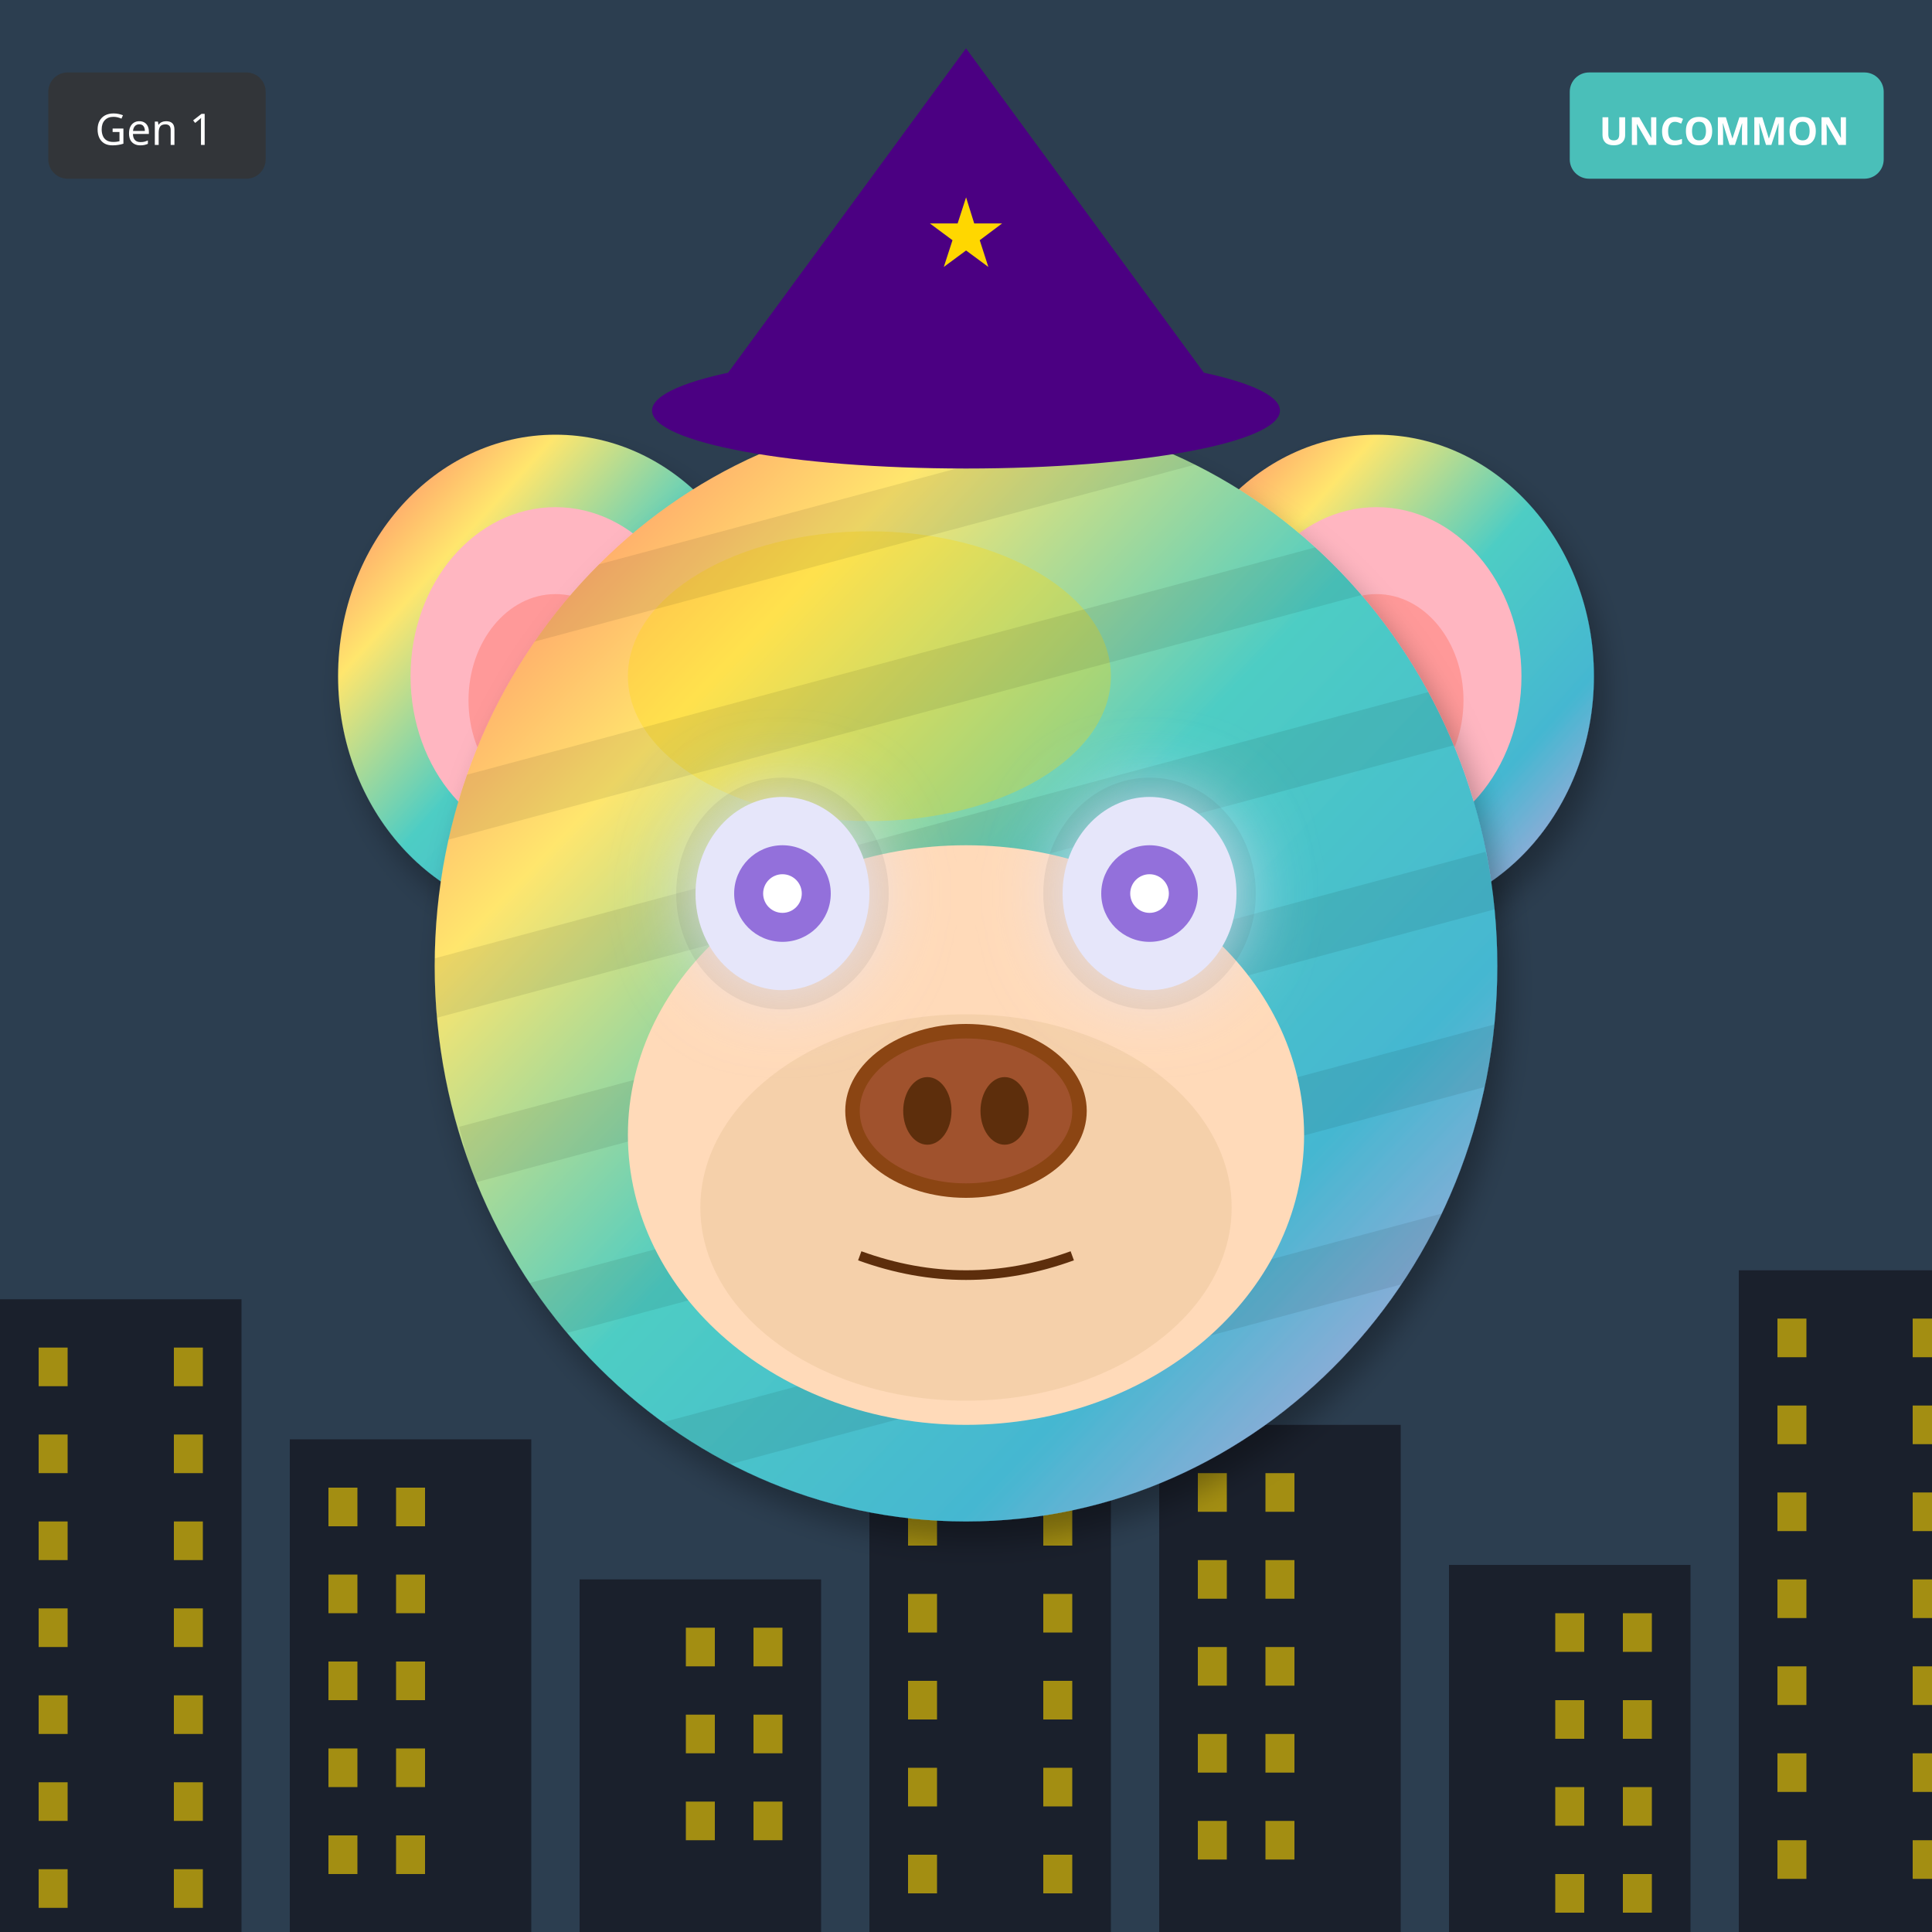
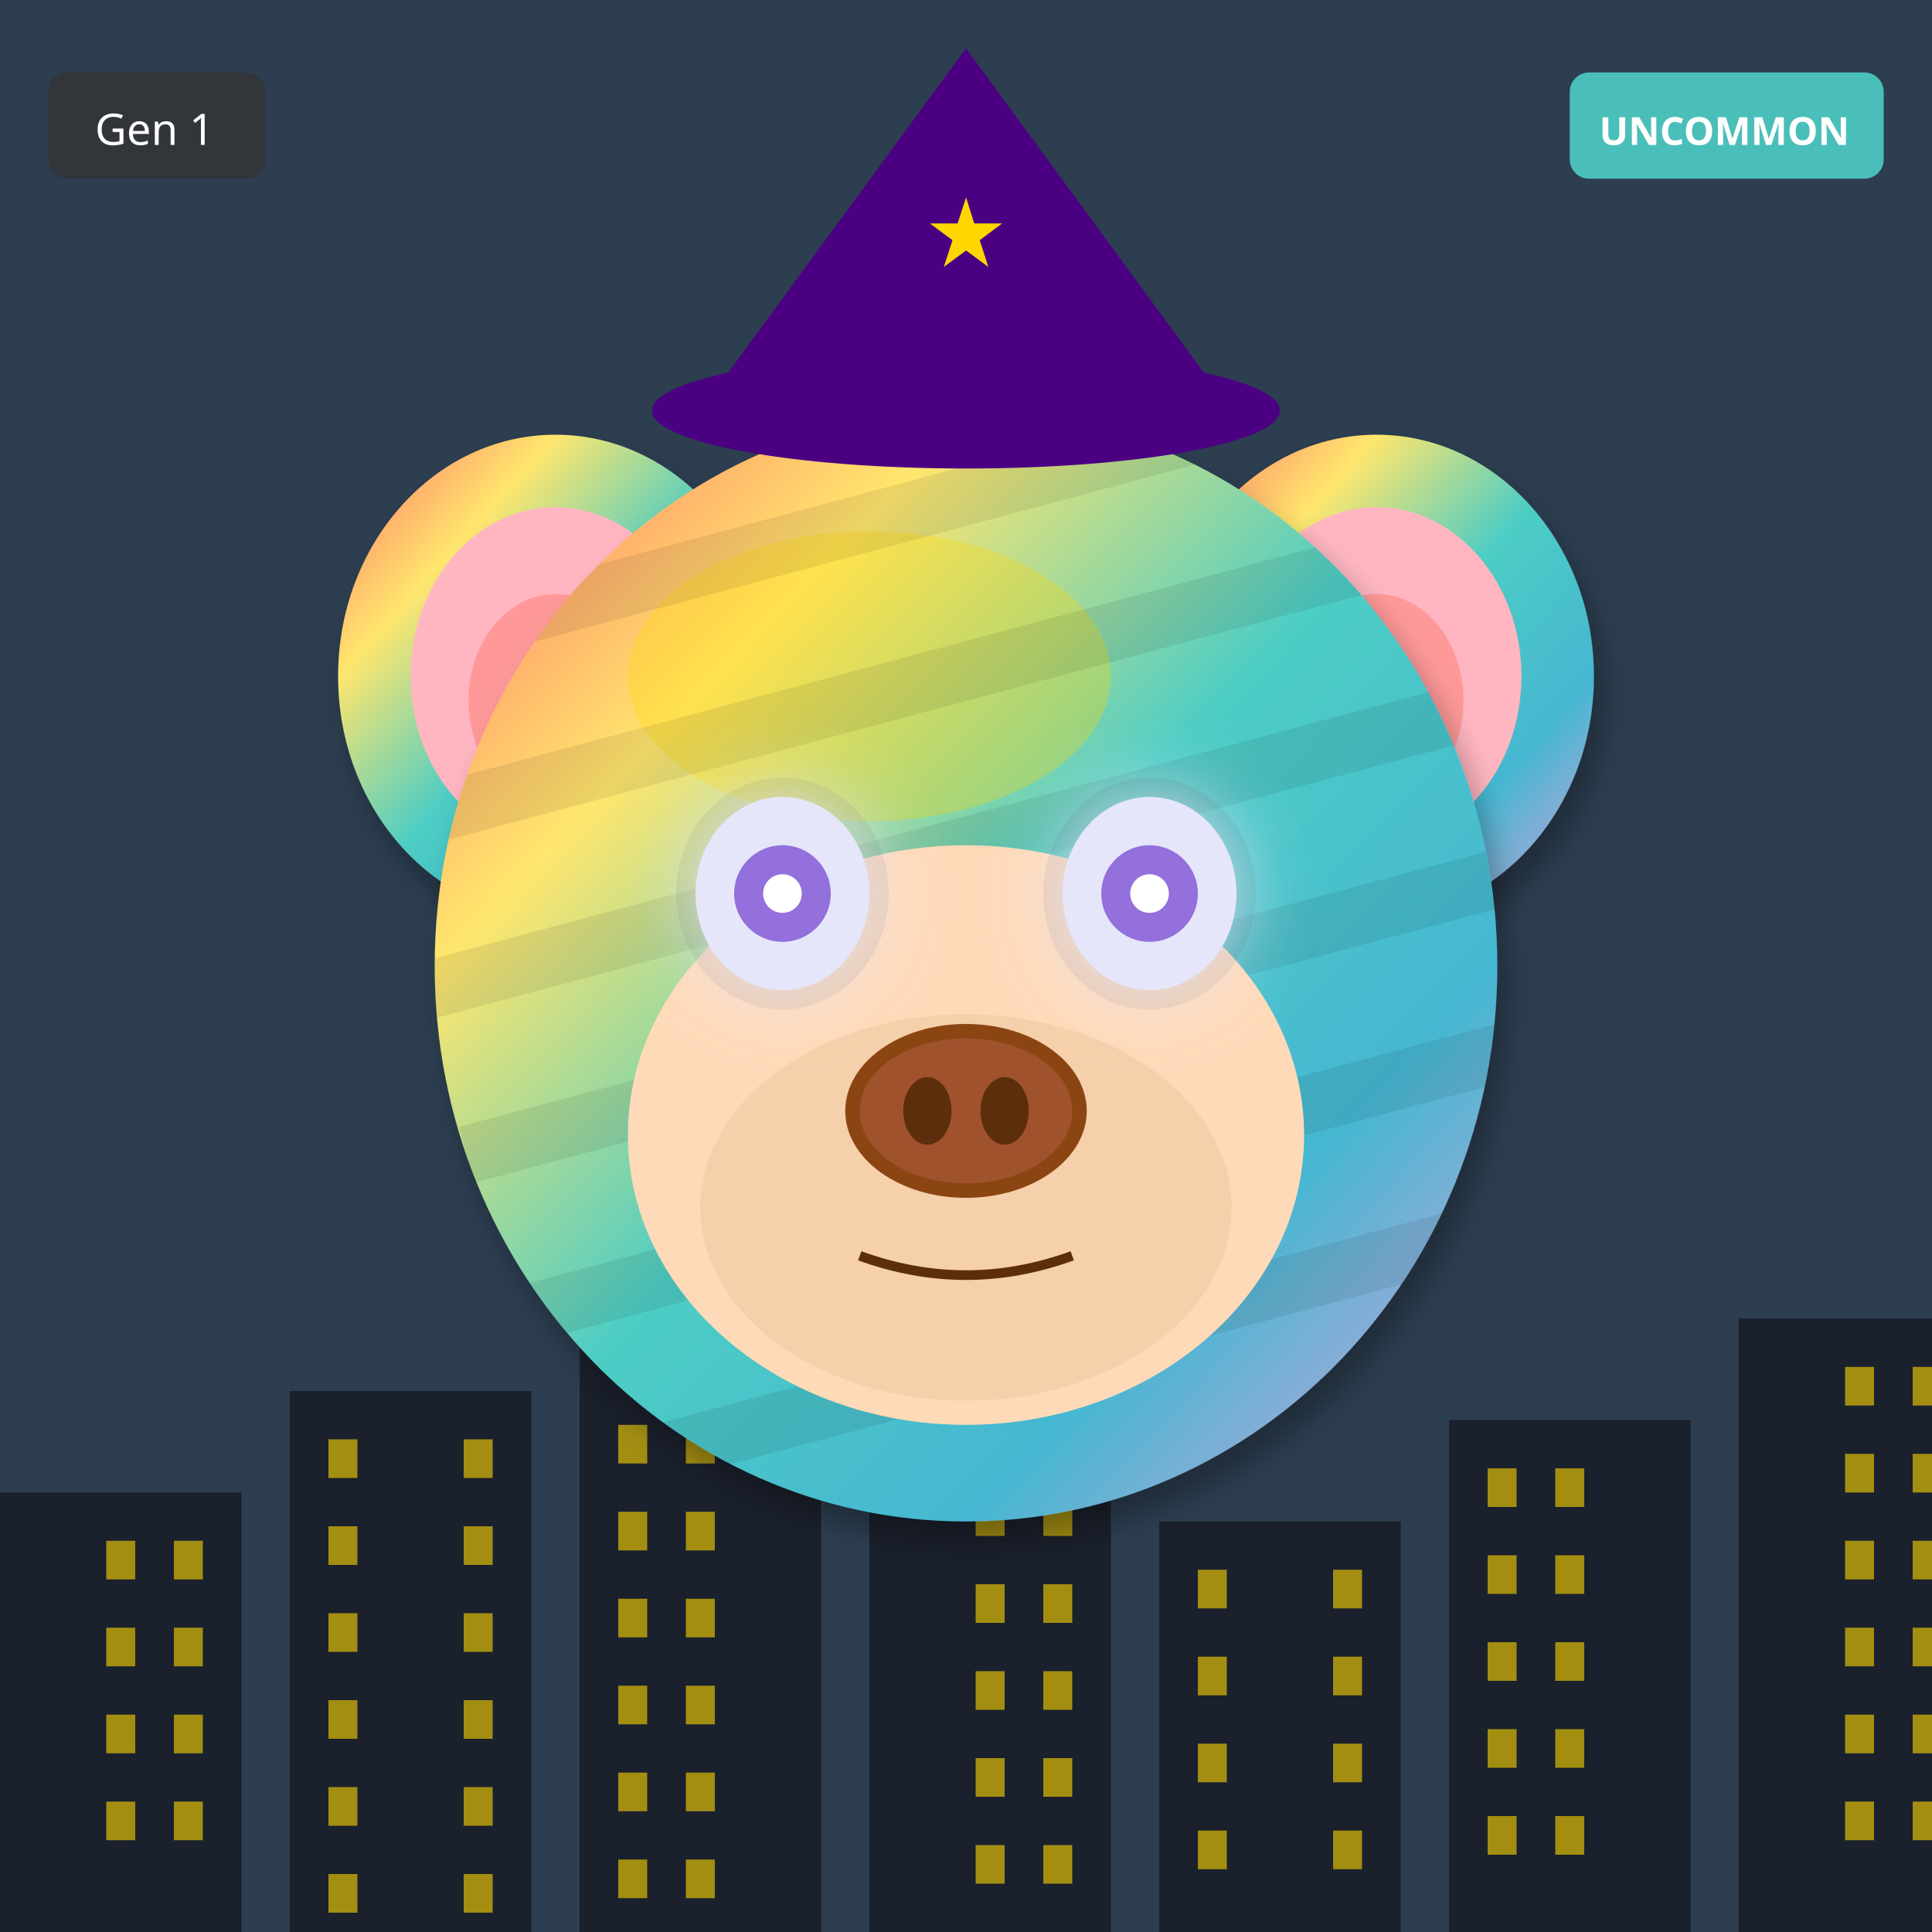
<svg xmlns="http://www.w3.org/2000/svg" width="400" height="400" viewBox="0 0 400 400">
  <defs>
    <filter id="shadow" x="-20%" y="-20%" width="140%" height="140%">
      <feDropShadow dx="2" dy="4" stdDeviation="3" flood-opacity="0.3" />
    </filter>
    <filter id="glow" x="-50%" y="-50%" width="200%" height="200%">
      <feGaussianBlur stdDeviation="8" result="blur" />
      <feMerge>
        <feMergeNode in="blur" />
        <feMergeNode in="SourceGraphic" />
      </feMerge>
    </filter>
    <linearGradient id="rainbow-body" x1="0%" y1="0%" x2="100%" y2="100%">
      <stop offset="0%" stop-color="#FF6B6B" />
      <stop offset="25%" stop-color="#FFE66D" />
      <stop offset="50%" stop-color="#4ECDC4" />
      <stop offset="75%" stop-color="#45B7D1" />
      <stop offset="100%" stop-color="#DDA0DD" />
    </linearGradient>
    <radialGradient id="galaxy-body" cx="30%" cy="30%">
      <stop offset="0%" stop-color="#E6E6FA" />
      <stop offset="50%" stop-color="#9370DB" />
      <stop offset="100%" stop-color="#1A0033" />
    </radialGradient>
    <linearGradient id="holo-body" x1="0%" y1="0%" x2="100%" y2="100%">
      <stop offset="0%" stop-color="#FF00FF" />
      <stop offset="50%" stop-color="#00FFFF" />
      <stop offset="100%" stop-color="#FFFF00" />
    </linearGradient>
    <linearGradient id="sky-gradient" x1="0%" y1="0%" x2="0%" y2="100%">
      <stop offset="0%" stop-color="#87CEEB" />
      <stop offset="100%" stop-color="#E0F4FF" />
    </linearGradient>
    <linearGradient id="grass-gradient" x1="0%" y1="0%" x2="0%" y2="100%">
      <stop offset="0%" stop-color="#90EE90" />
      <stop offset="100%" stop-color="#228B22" />
    </linearGradient>
    <linearGradient id="sunset-gradient" x1="0%" y1="0%" x2="0%" y2="100%">
      <stop offset="0%" stop-color="#FF6B6B" />
      <stop offset="50%" stop-color="#FFE66D" />
      <stop offset="100%" stop-color="#4ECDC4" />
    </linearGradient>
    <linearGradient id="aurora-gradient" x1="0%" y1="0%" x2="100%" y2="100%">
      <stop offset="0%" stop-color="#0D1B2A" />
      <stop offset="30%" stop-color="#00FF7F" />
      <stop offset="70%" stop-color="#FF00FF" />
      <stop offset="100%" stop-color="#0D1B2A" />
    </linearGradient>
    <radialGradient id="multiverse-gradient" cx="50%" cy="50%">
      <stop offset="0%" stop-color="#FFD700" />
      <stop offset="40%" stop-color="#FF00FF" />
      <stop offset="70%" stop-color="#00FFFF" />
      <stop offset="100%" stop-color="#000" />
    </radialGradient>
    <linearGradient id="rift-gradient" x1="0%" y1="0%" x2="100%" y2="100%">
      <stop offset="0%" stop-color="#000" />
      <stop offset="30%" stop-color="#9400D3" />
      <stop offset="50%" stop-color="#00FFFF" />
      <stop offset="70%" stop-color="#9400D3" />
      <stop offset="100%" stop-color="#000" />
    </linearGradient>
    <linearGradient id="heaven-gradient" x1="0%" y1="0%" x2="0%" y2="100%">
      <stop offset="0%" stop-color="#FFF" />
      <stop offset="50%" stop-color="#FFD700" stop-opacity="0.3" />
      <stop offset="100%" stop-color="#F0F8FF" />
    </linearGradient>
    <clipPath id="head-clip">
      <ellipse cx="200" cy="200" rx="110" ry="115" />
    </clipPath>
  </defs>
  <rect width="400" height="400" fill="#2C3E50" />
-   <rect x="0" y="269" width="50" height="131" fill="#1A202C" />
-   <rect x="8" y="279" width="6" height="8" fill="#FFD700" opacity="0.6" />
-   <rect x="36" y="279" width="6" height="8" fill="#FFD700" opacity="0.6" />
-   <rect x="8" y="297" width="6" height="8" fill="#FFD700" opacity="0.6" />
-   <rect x="36" y="297" width="6" height="8" fill="#FFD700" opacity="0.6" />
-   <rect x="8" y="315" width="6" height="8" fill="#FFD700" opacity="0.6" />
-   <rect x="36" y="315" width="6" height="8" fill="#FFD700" opacity="0.6" />
-   <rect x="8" y="333" width="6" height="8" fill="#FFD700" opacity="0.6" />
-   <rect x="36" y="333" width="6" height="8" fill="#FFD700" opacity="0.6" />
-   <rect x="8" y="351" width="6" height="8" fill="#FFD700" opacity="0.6" />
-   <rect x="36" y="351" width="6" height="8" fill="#FFD700" opacity="0.6" />
-   <rect x="8" y="369" width="6" height="8" fill="#FFD700" opacity="0.6" />
-   <rect x="36" y="369" width="6" height="8" fill="#FFD700" opacity="0.6" />
-   <rect x="8" y="387" width="6" height="8" fill="#FFD700" opacity="0.6" />
-   <rect x="36" y="387" width="6" height="8" fill="#FFD700" opacity="0.6" />
-   <rect x="60" y="298" width="50" height="102" fill="#1A202C" />
-   <rect x="68" y="308" width="6" height="8" fill="#FFD700" opacity="0.6" />
-   <rect x="82" y="308" width="6" height="8" fill="#FFD700" opacity="0.6" />
-   <rect x="68" y="326" width="6" height="8" fill="#FFD700" opacity="0.6" />
-   <rect x="82" y="326" width="6" height="8" fill="#FFD700" opacity="0.6" />
-   <rect x="68" y="344" width="6" height="8" fill="#FFD700" opacity="0.6" />
-   <rect x="82" y="344" width="6" height="8" fill="#FFD700" opacity="0.6" />
-   <rect x="68" y="362" width="6" height="8" fill="#FFD700" opacity="0.6" />
-   <rect x="82" y="362" width="6" height="8" fill="#FFD700" opacity="0.6" />
-   <rect x="68" y="380" width="6" height="8" fill="#FFD700" opacity="0.6" />
-   <rect x="82" y="380" width="6" height="8" fill="#FFD700" opacity="0.6" />
-   <rect x="120" y="327" width="50" height="73" fill="#1A202C" />
-   <rect x="142" y="337" width="6" height="8" fill="#FFD700" opacity="0.6" />
-   <rect x="156" y="337" width="6" height="8" fill="#FFD700" opacity="0.6" />
-   <rect x="142" y="355" width="6" height="8" fill="#FFD700" opacity="0.6" />
-   <rect x="156" y="355" width="6" height="8" fill="#FFD700" opacity="0.6" />
-   <rect x="142" y="373" width="6" height="8" fill="#FFD700" opacity="0.6" />
-   <rect x="156" y="373" width="6" height="8" fill="#FFD700" opacity="0.6" />
-   <rect x="180" y="266" width="50" height="134" fill="#1A202C" />
-   <rect x="188" y="276" width="6" height="8" fill="#FFD700" opacity="0.6" />
-   <rect x="216" y="276" width="6" height="8" fill="#FFD700" opacity="0.6" />
-   <rect x="188" y="294" width="6" height="8" fill="#FFD700" opacity="0.6" />
-   <rect x="216" y="294" width="6" height="8" fill="#FFD700" opacity="0.6" />
-   <rect x="188" y="312" width="6" height="8" fill="#FFD700" opacity="0.6" />
-   <rect x="216" y="312" width="6" height="8" fill="#FFD700" opacity="0.6" />
-   <rect x="188" y="330" width="6" height="8" fill="#FFD700" opacity="0.6" />
-   <rect x="216" y="330" width="6" height="8" fill="#FFD700" opacity="0.6" />
-   <rect x="188" y="348" width="6" height="8" fill="#FFD700" opacity="0.6" />
-   <rect x="216" y="348" width="6" height="8" fill="#FFD700" opacity="0.6" />
-   <rect x="188" y="366" width="6" height="8" fill="#FFD700" opacity="0.6" />
-   <rect x="216" y="366" width="6" height="8" fill="#FFD700" opacity="0.6" />
-   <rect x="188" y="384" width="6" height="8" fill="#FFD700" opacity="0.6" />
-   <rect x="216" y="384" width="6" height="8" fill="#FFD700" opacity="0.6" />
-   <rect x="240" y="295" width="50" height="105" fill="#1A202C" />
-   <rect x="248" y="305" width="6" height="8" fill="#FFD700" opacity="0.6" />
-   <rect x="262" y="305" width="6" height="8" fill="#FFD700" opacity="0.6" />
-   <rect x="248" y="323" width="6" height="8" fill="#FFD700" opacity="0.6" />
-   <rect x="262" y="323" width="6" height="8" fill="#FFD700" opacity="0.6" />
-   <rect x="248" y="341" width="6" height="8" fill="#FFD700" opacity="0.6" />
-   <rect x="262" y="341" width="6" height="8" fill="#FFD700" opacity="0.6" />
-   <rect x="248" y="359" width="6" height="8" fill="#FFD700" opacity="0.6" />
-   <rect x="262" y="359" width="6" height="8" fill="#FFD700" opacity="0.6" />
-   <rect x="248" y="377" width="6" height="8" fill="#FFD700" opacity="0.6" />
-   <rect x="262" y="377" width="6" height="8" fill="#FFD700" opacity="0.6" />
-   <rect x="300" y="324" width="50" height="76" fill="#1A202C" />
-   <rect x="322" y="334" width="6" height="8" fill="#FFD700" opacity="0.6" />
-   <rect x="336" y="334" width="6" height="8" fill="#FFD700" opacity="0.6" />
-   <rect x="322" y="352" width="6" height="8" fill="#FFD700" opacity="0.6" />
-   <rect x="336" y="352" width="6" height="8" fill="#FFD700" opacity="0.6" />
-   <rect x="322" y="370" width="6" height="8" fill="#FFD700" opacity="0.6" />
-   <rect x="336" y="370" width="6" height="8" fill="#FFD700" opacity="0.6" />
-   <rect x="322" y="388" width="6" height="8" fill="#FFD700" opacity="0.6" />
-   <rect x="336" y="388" width="6" height="8" fill="#FFD700" opacity="0.6" />
-   <rect x="360" y="263" width="50" height="137" fill="#1A202C" />
-   <rect x="368" y="273" width="6" height="8" fill="#FFD700" opacity="0.6" />
-   <rect x="396" y="273" width="6" height="8" fill="#FFD700" opacity="0.6" />
-   <rect x="368" y="291" width="6" height="8" fill="#FFD700" opacity="0.6" />
-   <rect x="396" y="291" width="6" height="8" fill="#FFD700" opacity="0.6" />
-   <rect x="368" y="309" width="6" height="8" fill="#FFD700" opacity="0.6" />
-   <rect x="396" y="309" width="6" height="8" fill="#FFD700" opacity="0.6" />
-   <rect x="368" y="327" width="6" height="8" fill="#FFD700" opacity="0.6" />
-   <rect x="396" y="327" width="6" height="8" fill="#FFD700" opacity="0.6" />
-   <rect x="368" y="345" width="6" height="8" fill="#FFD700" opacity="0.6" />
-   <rect x="396" y="345" width="6" height="8" fill="#FFD700" opacity="0.6" />
-   <rect x="368" y="363" width="6" height="8" fill="#FFD700" opacity="0.6" />
-   <rect x="396" y="363" width="6" height="8" fill="#FFD700" opacity="0.6" />
-   <rect x="368" y="381" width="6" height="8" fill="#FFD700" opacity="0.6" />
-   <rect x="396" y="381" width="6" height="8" fill="#FFD700" opacity="0.6" />
+   <rect x="0" y="309" width="50" height="91" fill="#1A202C" />
+   <rect x="22" y="319" width="6" height="8" fill="#FFD700" opacity="0.6" />
+   <rect x="36" y="319" width="6" height="8" fill="#FFD700" opacity="0.6" />
+   <rect x="22" y="337" width="6" height="8" fill="#FFD700" opacity="0.6" />
+   <rect x="36" y="337" width="6" height="8" fill="#FFD700" opacity="0.6" />
+   <rect x="22" y="355" width="6" height="8" fill="#FFD700" opacity="0.6" />
+   <rect x="36" y="355" width="6" height="8" fill="#FFD700" opacity="0.6" />
+   <rect x="22" y="373" width="6" height="8" fill="#FFD700" opacity="0.6" />
+   <rect x="36" y="373" width="6" height="8" fill="#FFD700" opacity="0.6" />
+   <rect x="60" y="288" width="50" height="112" fill="#1A202C" />
+   <rect x="68" y="298" width="6" height="8" fill="#FFD700" opacity="0.6" />
+   <rect x="96" y="298" width="6" height="8" fill="#FFD700" opacity="0.6" />
+   <rect x="68" y="316" width="6" height="8" fill="#FFD700" opacity="0.6" />
+   <rect x="96" y="316" width="6" height="8" fill="#FFD700" opacity="0.6" />
+   <rect x="68" y="334" width="6" height="8" fill="#FFD700" opacity="0.6" />
+   <rect x="96" y="334" width="6" height="8" fill="#FFD700" opacity="0.6" />
+   <rect x="68" y="352" width="6" height="8" fill="#FFD700" opacity="0.6" />
+   <rect x="96" y="352" width="6" height="8" fill="#FFD700" opacity="0.6" />
+   <rect x="68" y="370" width="6" height="8" fill="#FFD700" opacity="0.6" />
+   <rect x="96" y="370" width="6" height="8" fill="#FFD700" opacity="0.6" />
+   <rect x="68" y="388" width="6" height="8" fill="#FFD700" opacity="0.6" />
+   <rect x="96" y="388" width="6" height="8" fill="#FFD700" opacity="0.6" />
+   <rect x="120" y="267" width="50" height="133" fill="#1A202C" />
+   <rect x="128" y="277" width="6" height="8" fill="#FFD700" opacity="0.6" />
+   <rect x="142" y="277" width="6" height="8" fill="#FFD700" opacity="0.6" />
+   <rect x="128" y="295" width="6" height="8" fill="#FFD700" opacity="0.6" />
+   <rect x="142" y="295" width="6" height="8" fill="#FFD700" opacity="0.6" />
+   <rect x="128" y="313" width="6" height="8" fill="#FFD700" opacity="0.6" />
+   <rect x="142" y="313" width="6" height="8" fill="#FFD700" opacity="0.6" />
+   <rect x="128" y="331" width="6" height="8" fill="#FFD700" opacity="0.6" />
+   <rect x="142" y="331" width="6" height="8" fill="#FFD700" opacity="0.6" />
+   <rect x="128" y="349" width="6" height="8" fill="#FFD700" opacity="0.6" />
+   <rect x="142" y="349" width="6" height="8" fill="#FFD700" opacity="0.6" />
+   <rect x="128" y="367" width="6" height="8" fill="#FFD700" opacity="0.6" />
+   <rect x="142" y="367" width="6" height="8" fill="#FFD700" opacity="0.6" />
+   <rect x="128" y="385" width="6" height="8" fill="#FFD700" opacity="0.6" />
+   <rect x="142" y="385" width="6" height="8" fill="#FFD700" opacity="0.6" />
+   <rect x="180" y="246" width="50" height="154" fill="#1A202C" />
+   <rect x="202" y="256" width="6" height="8" fill="#FFD700" opacity="0.6" />
+   <rect x="216" y="256" width="6" height="8" fill="#FFD700" opacity="0.6" />
+   <rect x="202" y="274" width="6" height="8" fill="#FFD700" opacity="0.6" />
+   <rect x="216" y="274" width="6" height="8" fill="#FFD700" opacity="0.6" />
+   <rect x="202" y="292" width="6" height="8" fill="#FFD700" opacity="0.6" />
+   <rect x="216" y="292" width="6" height="8" fill="#FFD700" opacity="0.6" />
+   <rect x="202" y="310" width="6" height="8" fill="#FFD700" opacity="0.6" />
+   <rect x="216" y="310" width="6" height="8" fill="#FFD700" opacity="0.6" />
+   <rect x="202" y="328" width="6" height="8" fill="#FFD700" opacity="0.6" />
+   <rect x="216" y="328" width="6" height="8" fill="#FFD700" opacity="0.6" />
+   <rect x="202" y="346" width="6" height="8" fill="#FFD700" opacity="0.6" />
+   <rect x="216" y="346" width="6" height="8" fill="#FFD700" opacity="0.6" />
+   <rect x="202" y="364" width="6" height="8" fill="#FFD700" opacity="0.6" />
+   <rect x="216" y="364" width="6" height="8" fill="#FFD700" opacity="0.6" />
+   <rect x="202" y="382" width="6" height="8" fill="#FFD700" opacity="0.6" />
+   <rect x="216" y="382" width="6" height="8" fill="#FFD700" opacity="0.6" />
+   <rect x="240" y="315" width="50" height="85" fill="#1A202C" />
+   <rect x="248" y="325" width="6" height="8" fill="#FFD700" opacity="0.6" />
+   <rect x="276" y="325" width="6" height="8" fill="#FFD700" opacity="0.6" />
+   <rect x="248" y="343" width="6" height="8" fill="#FFD700" opacity="0.6" />
+   <rect x="276" y="343" width="6" height="8" fill="#FFD700" opacity="0.6" />
+   <rect x="248" y="361" width="6" height="8" fill="#FFD700" opacity="0.6" />
+   <rect x="276" y="361" width="6" height="8" fill="#FFD700" opacity="0.6" />
+   <rect x="248" y="379" width="6" height="8" fill="#FFD700" opacity="0.6" />
+   <rect x="276" y="379" width="6" height="8" fill="#FFD700" opacity="0.6" />
+   <rect x="300" y="294" width="50" height="106" fill="#1A202C" />
+   <rect x="308" y="304" width="6" height="8" fill="#FFD700" opacity="0.6" />
+   <rect x="322" y="304" width="6" height="8" fill="#FFD700" opacity="0.6" />
+   <rect x="308" y="322" width="6" height="8" fill="#FFD700" opacity="0.6" />
+   <rect x="322" y="322" width="6" height="8" fill="#FFD700" opacity="0.6" />
+   <rect x="308" y="340" width="6" height="8" fill="#FFD700" opacity="0.6" />
+   <rect x="322" y="340" width="6" height="8" fill="#FFD700" opacity="0.6" />
+   <rect x="308" y="358" width="6" height="8" fill="#FFD700" opacity="0.6" />
+   <rect x="322" y="358" width="6" height="8" fill="#FFD700" opacity="0.6" />
+   <rect x="308" y="376" width="6" height="8" fill="#FFD700" opacity="0.6" />
+   <rect x="322" y="376" width="6" height="8" fill="#FFD700" opacity="0.6" />
+   <rect x="360" y="273" width="50" height="127" fill="#1A202C" />
+   <rect x="382" y="283" width="6" height="8" fill="#FFD700" opacity="0.6" />
+   <rect x="396" y="283" width="6" height="8" fill="#FFD700" opacity="0.6" />
+   <rect x="382" y="301" width="6" height="8" fill="#FFD700" opacity="0.6" />
+   <rect x="396" y="301" width="6" height="8" fill="#FFD700" opacity="0.6" />
+   <rect x="382" y="319" width="6" height="8" fill="#FFD700" opacity="0.6" />
+   <rect x="396" y="319" width="6" height="8" fill="#FFD700" opacity="0.6" />
+   <rect x="382" y="337" width="6" height="8" fill="#FFD700" opacity="0.6" />
+   <rect x="396" y="337" width="6" height="8" fill="#FFD700" opacity="0.6" />
+   <rect x="382" y="355" width="6" height="8" fill="#FFD700" opacity="0.6" />
+   <rect x="396" y="355" width="6" height="8" fill="#FFD700" opacity="0.6" />
+   <rect x="382" y="373" width="6" height="8" fill="#FFD700" opacity="0.6" />
+   <rect x="396" y="373" width="6" height="8" fill="#FFD700" opacity="0.6" />
  <ellipse cx="115" cy="140" rx="45" ry="50" fill="url(#rainbow-body)" filter="url(#shadow)" />
  <ellipse cx="115" cy="140" rx="30" ry="35" fill="#FFB6C1" />
  <ellipse cx="115" cy="145" rx="18" ry="22" fill="#FF9999" />
  <ellipse cx="285" cy="140" rx="45" ry="50" fill="url(#rainbow-body)" filter="url(#shadow)" />
  <ellipse cx="285" cy="140" rx="30" ry="35" fill="#FFB6C1" />
  <ellipse cx="285" cy="145" rx="18" ry="22" fill="#FF9999" />
  <ellipse cx="200" cy="200" rx="110" ry="115" fill="url(#rainbow-body)" filter="url(#shadow)" />
  <ellipse cx="180" cy="140" rx="50" ry="30" fill="#FFD700" opacity="0.3" />
  <g clip-path="url(#head-clip)">
    <rect x="90" y="100" width="220" height="12" fill="#000" opacity="0.08" transform="rotate(-15 200 200)" />
    <rect x="90" y="135" width="220" height="12" fill="#000" opacity="0.08" transform="rotate(-15 200 200)" />
    <rect x="90" y="170" width="220" height="12" fill="#000" opacity="0.08" transform="rotate(-15 200 200)" />
    <rect x="90" y="205" width="220" height="12" fill="#000" opacity="0.08" transform="rotate(-15 200 200)" />
    <rect x="90" y="240" width="220" height="12" fill="#000" opacity="0.08" transform="rotate(-15 200 200)" />
    <rect x="90" y="275" width="220" height="12" fill="#000" opacity="0.08" transform="rotate(-15 200 200)" />
  </g>
  <ellipse cx="200" cy="235" rx="70" ry="60" fill="#FFDAB9" />
  <ellipse cx="200" cy="250" rx="55" ry="40" fill="#DEB887" opacity="0.3" />
  <ellipse cx="162" cy="185" rx="22" ry="24" fill="#000" opacity="0.08" />
  <ellipse cx="238" cy="185" rx="22" ry="24" fill="#000" opacity="0.08" />
  <ellipse cx="162" cy="185" rx="18" ry="20" fill="#E6E6FA" filter="url(#glow)" />
  <circle cx="162" cy="185" r="10" fill="#9370DB" />
  <circle cx="162" cy="185" r="4" fill="#FFF" />
  <ellipse cx="238" cy="185" rx="18" ry="20" fill="#E6E6FA" filter="url(#glow)" />
  <circle cx="238" cy="185" r="10" fill="#9370DB" />
  <circle cx="238" cy="185" r="4" fill="#FFF" />
  <g>
    <ellipse cx="200" cy="230" rx="25" ry="18" fill="#8B4513" />
    <ellipse cx="200" cy="230" rx="22" ry="15" fill="#A0522D" />
    <ellipse cx="192" cy="230" rx="5" ry="7" fill="#5D2E0C" />
    <ellipse cx="208" cy="230" rx="5" ry="7" fill="#5D2E0C" />
  </g>
  <path d="M178 260 Q200 268 222 260" stroke="#5D2E0C" stroke-width="2" fill="none" />
  <polygon points="200,10 145,85 255,85" fill="#4B0082" />
  <ellipse cx="200" cy="85" rx="65" ry="12" fill="#4B0082" />
  <text x="200" y="55" font-size="20" fill="#FFD700" text-anchor="middle">★</text>
  <g transform="translate(325, 15)">
    <rect width="65" height="22" rx="4" fill="#4ECDC4" opacity="0.9" />
    <text x="32" y="15" font-size="8" fill="#FFF" text-anchor="middle" font-family="sans-serif" font-weight="bold">UNCOMMON</text>
  </g>
  <g transform="translate(10, 15)">
    <rect width="45" height="22" rx="4" fill="#333" opacity="0.8" />
    <text x="22" y="15" font-size="9" fill="#FFF" text-anchor="middle" font-family="sans-serif">Gen 1</text>
  </g>
</svg>
